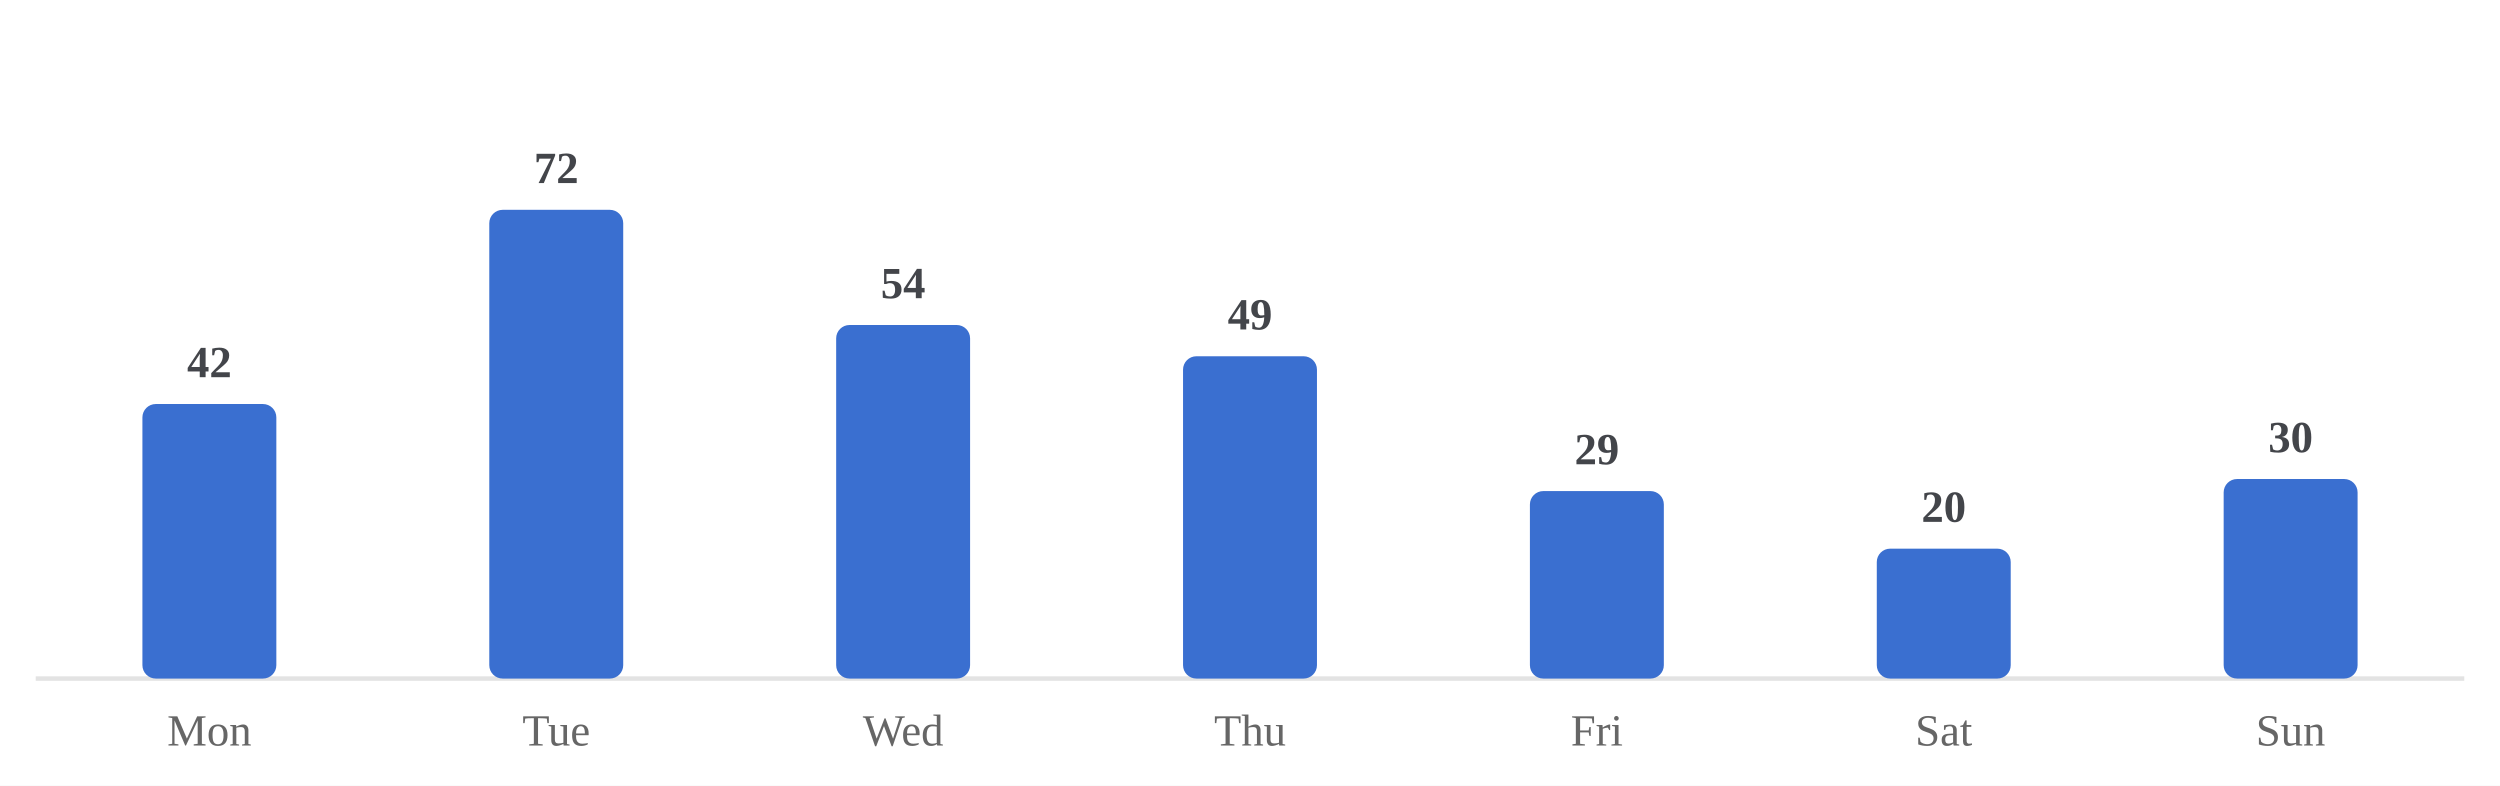
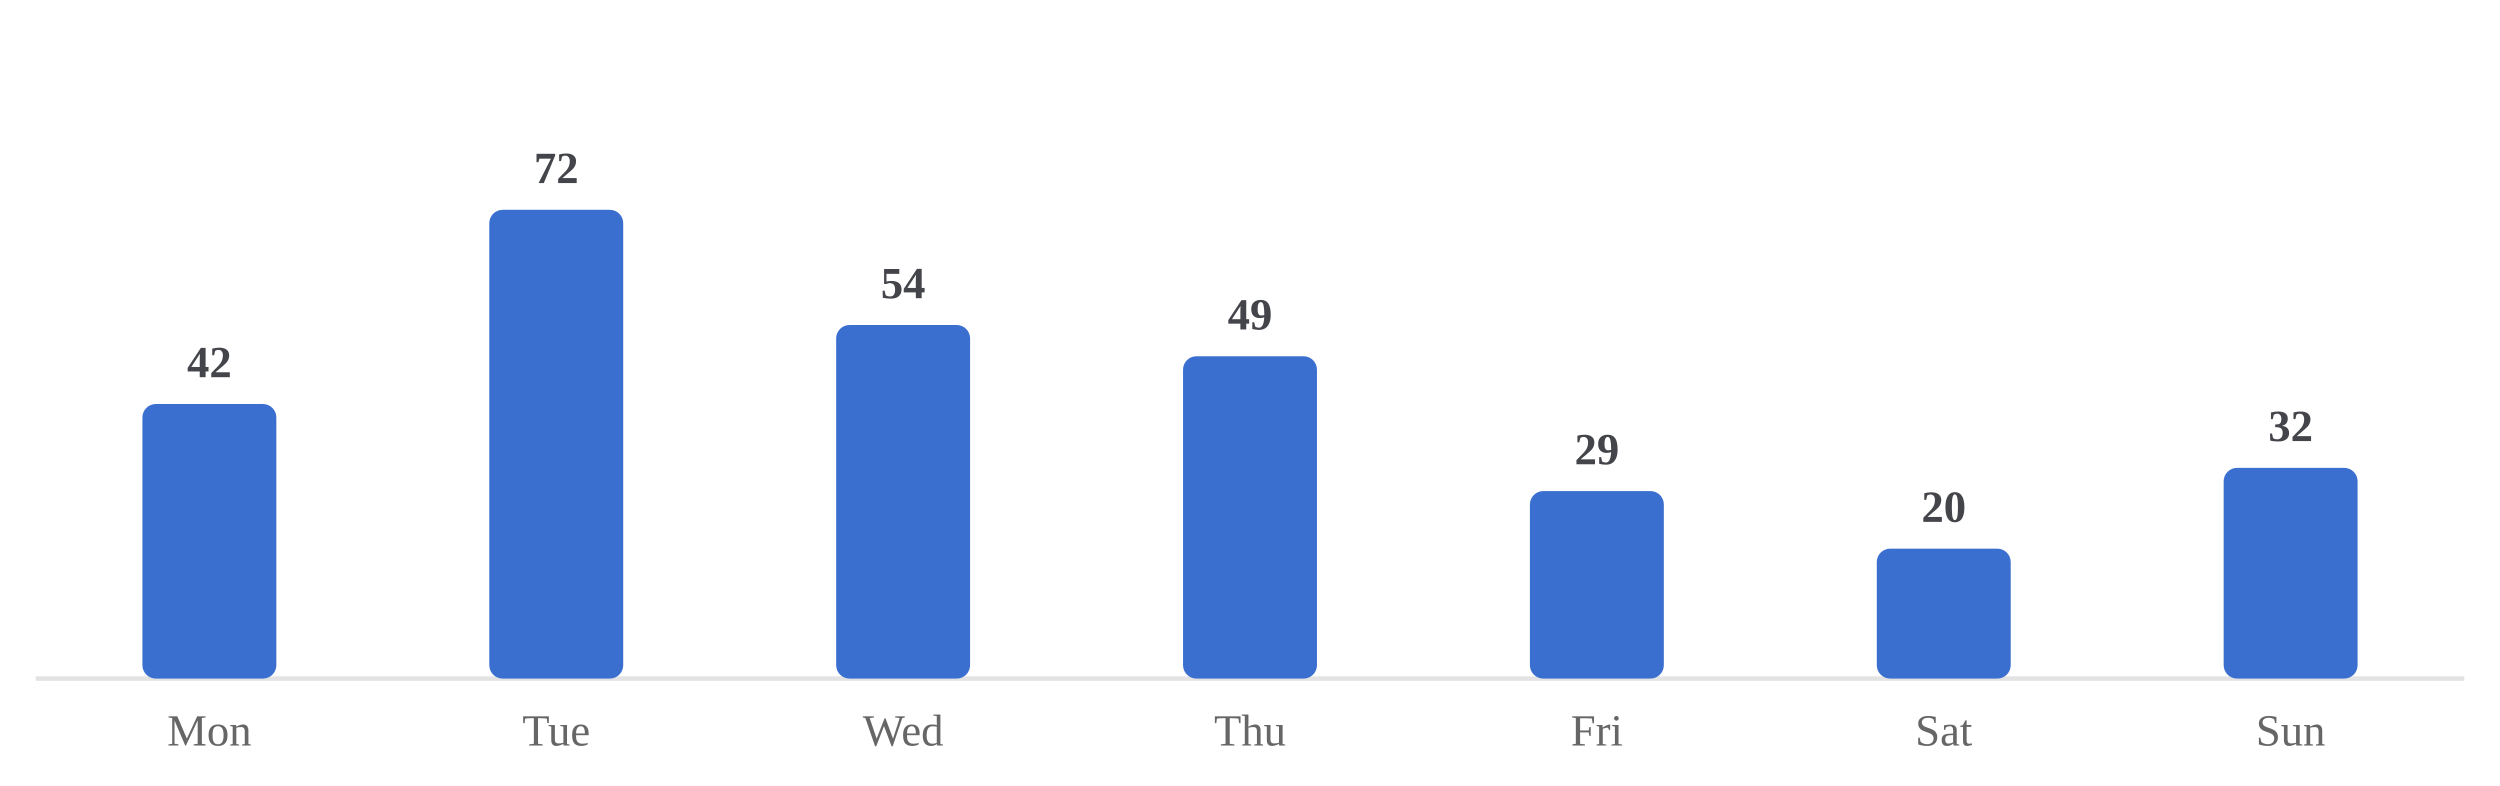
<svg xmlns="http://www.w3.org/2000/svg" viewBox="0 0 560 176" width="100%" role="img" aria-label="Average minutes practiced by day of week">
  <style>
/* per-skill colour switch: set via a sk-* class on a wrapping element, read
   by the mark rules below (falls back to the neutral accent on aggregate
   charts that aren't scoped to one skill, e.g. the calendar or day-of-week) */
.sk-listening{--pc:#ccc319}
.sk-grammar{--pc:#358d35}
.sk-vocab{--pc:#1fa4d6}
.sk-reading{--pc:#7a49ca}
.sk-writing{--pc:#cd519f}
.sk-speaking{--pc:#d05739}
.p-title{fill:#1a1a1a;font-size:12px;font-weight:700}
.p-sub{fill:#666666;font-size:10px}
.p-unit{fill:#666666;font-size:10px}
.p-axis{fill:#666666;font-size:9.5px}
.p-grid{stroke:#e3e3e3;stroke-width:1;stroke-dasharray:2,3}
.p-base{stroke:#e3e3e3;stroke-width:1}
.p-tick{stroke:#e3e3e3;stroke-width:1}
.p-xlab{fill:#666666;font-size:9px;text-anchor:middle}
.p-line{fill:none;stroke:var(--pc,#3a6fd0);stroke-width:2;stroke-linejoin:round;stroke-linecap:round}
.p-area{fill:var(--pc,#3a6fd0);opacity:.12}
.p-end{fill:var(--pc,#3a6fd0);stroke:#ffffff;stroke-width:2}
.p-endlab{fill:#43454a;font-size:10px;text-anchor:end;font-weight:700}
.b-bar{fill:var(--pc,#3a6fd0)}
.b-bar:hover{fill:#29508f;opacity:.9}
.d-lab{fill:#666666;font-size:10px;text-anchor:middle}
.d-val{fill:#43454a;font-size:10px;text-anchor:middle;font-weight:700}
/* heatmap */
.hm-mon{fill:#666666;font-size:10px}
.hm-dow{fill:#666666;font-size:9px;text-anchor:end}
rect:hover{opacity:.82}
/* horizontal bars */
.h-cat{fill:#1a1a1a;font-size:12px;text-anchor:end;dominant-baseline:middle}
.h-track{fill:#e3e3e3;opacity:.5}
.h-fill{fill:var(--pc,#3a6fd0)}
.h-val{fill:#43454a;font-size:11px;font-weight:700;dominant-baseline:middle}
.ts-lab{fill:#1a1a1a;font-size:11px;font-weight:700}
.ts-val{fill:#666666;font-size:11px}
</style>
  <rect x="0" y="0" width="100%" height="100%" fill="#ffffff" />
  <line class="p-base" x1="8" y1="152" x2="552" y2="152" />
  <rect class="b-bar" x="31.9" y="90.5" width="30.0" height="61.5" rx="3" />
  <text class="d-lab" x="46.9" y="167">Mon</text>
  <text class="d-val" x="46.9" y="84.5">42</text>
  <rect class="b-bar" x="109.6" y="47.0" width="30.0" height="105.0" rx="3" />
  <text class="d-lab" x="124.6" y="167">Tue</text>
  <text class="d-val" x="124.6" y="41.0">72</text>
  <rect class="b-bar" x="187.3" y="72.8" width="30.0" height="79.2" rx="3" />
  <text class="d-lab" x="202.3" y="167">Wed</text>
  <text class="d-val" x="202.3" y="66.8">54</text>
  <rect class="b-bar" x="265.0" y="79.8" width="30.0" height="72.2" rx="3" />
  <text class="d-lab" x="280.0" y="167">Thu</text>
  <text class="d-val" x="280.0" y="73.8">49</text>
  <rect class="b-bar" x="342.7" y="110.0" width="30.0" height="42.0" rx="3" />
  <text class="d-lab" x="357.7" y="167">Fri</text>
  <text class="d-val" x="357.7" y="104.0">29</text>
  <rect class="b-bar" x="420.4" y="122.9" width="30.0" height="29.1" rx="3" />
  <text class="d-lab" x="435.4" y="167">Sat</text>
  <text class="d-val" x="435.4" y="116.9">20</text>
-   <rect class="b-bar" x="498.1" y="107.3" width="30.0" height="44.7" rx="3" />
+   <rect class="b-bar" x="498.1" y="104.8" width="30.0" height="47.2" rx="3" />
  <text class="d-lab" x="513.1" y="167">Sun</text>
-   <text class="d-val" x="513.1" y="101.3">30</text>
+   <text class="d-val" x="513.1" y="98.8">32</text>
</svg>
